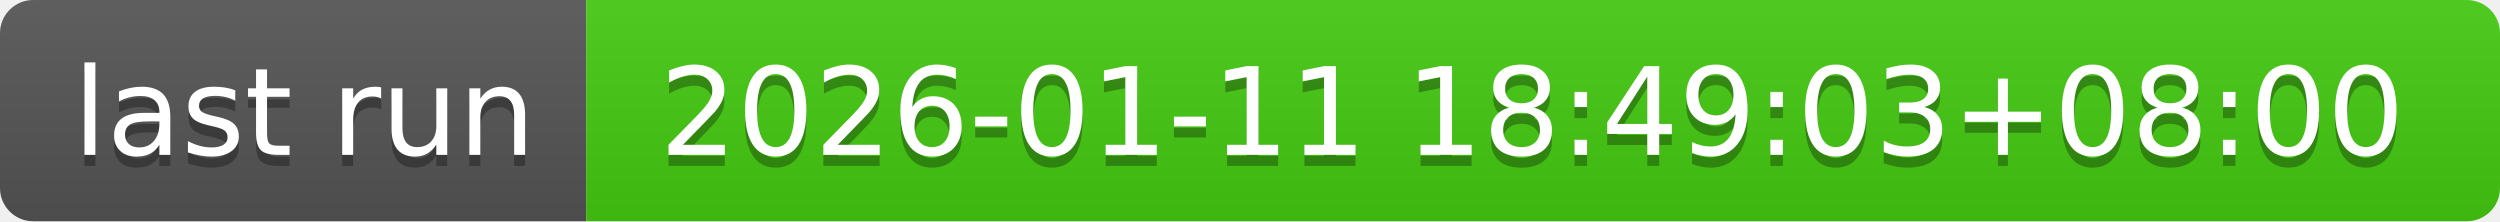
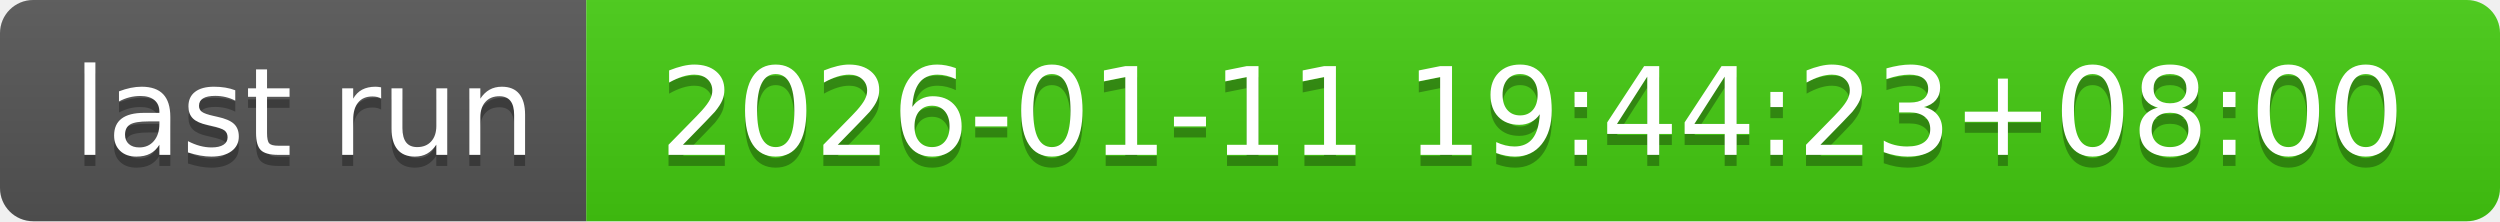
- <svg xmlns="http://www.w3.org/2000/svg" width="226" height="20" role="img" aria-label="last run: 2026-01-11 18:49:03+08:00">
+ <svg xmlns="http://www.w3.org/2000/svg" width="226" height="20" role="img" aria-label="last run: 2026-01-11 19:44:23+08:00">
  <linearGradient id="s" x2="0" y2="100%">
    <stop offset="0" stop-color="#bbb" stop-opacity=".1" />
    <stop offset="1" stop-opacity=".1" />
  </linearGradient>
  <clipPath id="r">
    <rect width="226" height="20" rx="3" fill="#fff" />
  </clipPath>
  <g clip-path="url(#r)">
    <rect width="53" height="20" fill="#555" />
    <rect x="53" width="173" height="20" fill="#4c1" />
    <rect width="226" height="20" fill="url(#s)" />
  </g>
  <g fill="#fff" text-anchor="middle" font-family="Verdana,Geneva,DejaVu Sans,sans-serif" text-rendering="geometricPrecision" font-size="110">
    <text aria-hidden="true" x="275" y="150" fill="#010101" fill-opacity=".3" transform="scale(.1)" textLength="430">last run</text>
    <text x="275" y="140" transform="scale(.1)" fill="#fff" textLength="430">last run</text>
-     <text aria-hidden="true" x="1385" y="150" fill="#010101" fill-opacity=".3" transform="scale(.1)" textLength="1630">2026-01-11 18:49:03+08:00</text>
-     <text x="1385" y="140" transform="scale(.1)" fill="#fff" textLength="1630">2026-01-11 18:49:03+08:00</text>
+     <text aria-hidden="true" x="1385" y="150" fill="#010101" fill-opacity=".3" transform="scale(.1)" textLength="1630">2026-01-11 19:44:23+08:00</text>
+     <text x="1385" y="140" transform="scale(.1)" fill="#fff" textLength="1630">2026-01-11 19:44:23+08:00</text>
  </g>
</svg>
